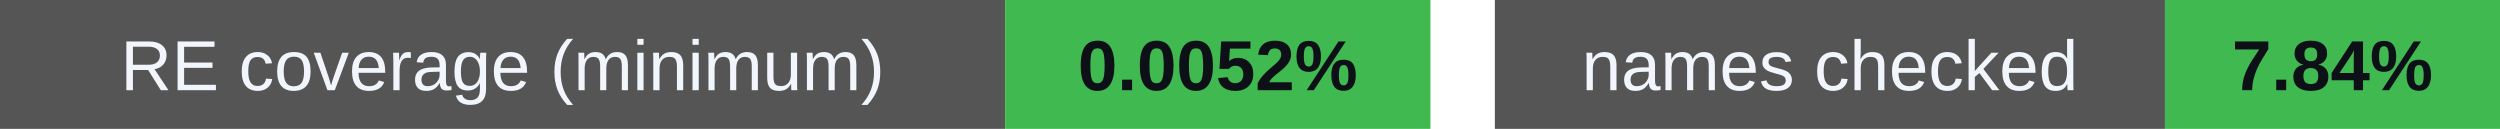
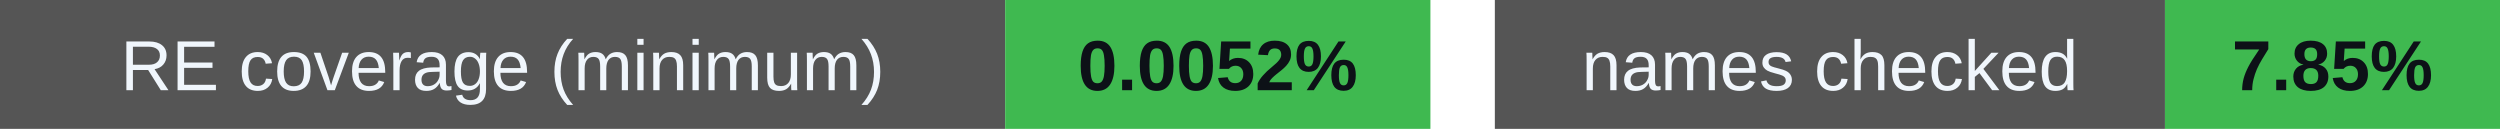
<svg xmlns="http://www.w3.org/2000/svg" width="388" height="20" viewBox="0 0 388 20" role="img" aria-labelledby="badges-title badges-desc">
  <g font-family="-apple-system,BlinkMacSystemFont,Segoe UI,Arial,sans-serif" font-size="11">
    <rect x="0" y="0" width="156" height="20" rx="0" fill="#555" />
    <rect x="156" y="0" width="66" height="20" rx="0" fill="#3fb950" />
    <text x="78.0" y="14" font-size="11" font-weight="500" fill="#f0f6fc" text-anchor="middle">RE coverage (minimum)</text>
    <text x="189.0" y="14" font-size="11" font-weight="700" fill="#0d1117" text-anchor="middle">0.0052%</text>
    <rect x="232" y="0" width="104" height="20" rx="0" fill="#555" />
    <rect x="336" y="0" width="52" height="20" rx="0" fill="#3fb950" />
    <text x="284.0" y="14" font-size="11" font-weight="500" fill="#f0f6fc" text-anchor="middle">names checked</text>
-     <text x="362.0" y="14" font-size="11" font-weight="700" fill="#0d1117" text-anchor="middle">7.84%</text>
+     <text x="362.0" y="14" font-size="11" font-weight="700" fill="#0d1117" text-anchor="middle">7.85%</text>
  </g>
</svg>
